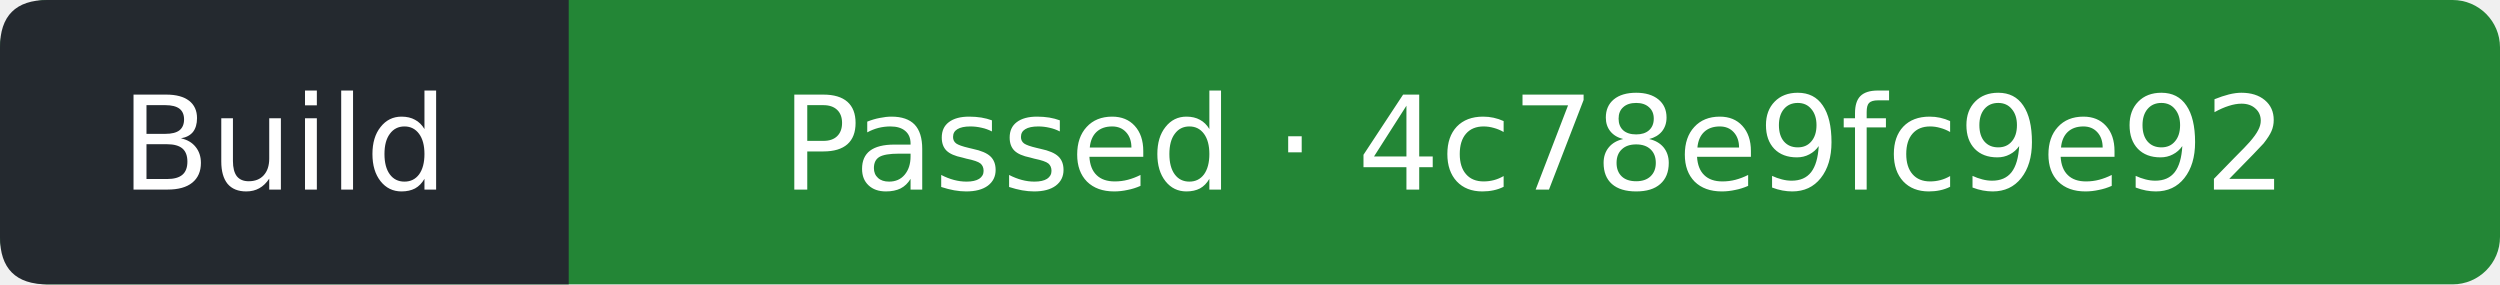
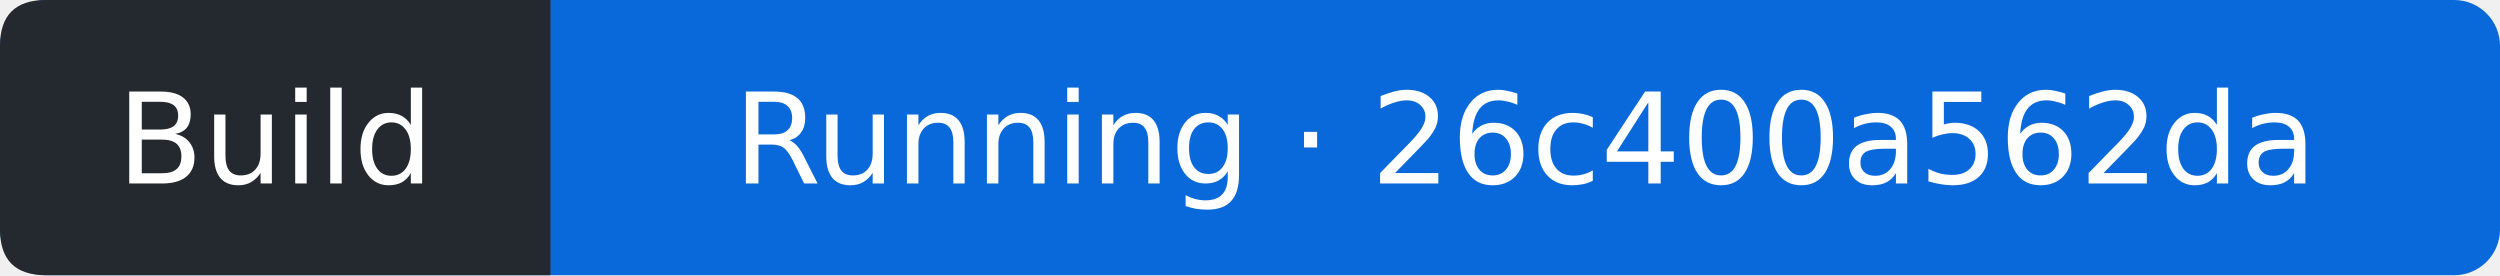
- <svg xmlns="http://www.w3.org/2000/svg" width="211" height="24" viewBox="0 0 211 24" role="img" aria-label="Build: Passed; covered commit 4c78e9fc9e929707130d0dcfb0e4b2b59cdd4247; observed 2026-09-27T22:03:13Z">
-   <rect width="211" height="24" rx="4" fill="#238636" />
+ <svg xmlns="http://www.w3.org/2000/svg" width="218" height="24" viewBox="0 0 218 24" role="img" aria-label="Build: Running; covered commit 26c400a562daf69d4e981d8f716623e4e6d2e007; observed 2026-09-27T22:24:36Z">
+   <rect width="218" height="24" rx="4" fill="#0969da" />
  <path d="M4 0H48V24H4Q0 24 0 20V4Q0 0 4 0" fill="#24292f" />
  <g fill="#fff" text-anchor="middle" font-family="Verdana,DejaVu Sans,sans-serif" font-size="11">
    <text x="24" y="16">Build</text>
-     <text x="129.5" y="16">Passed · 4c78e9fc9e92</text>
+     <text x="133" y="16">Running · 26c400a562da</text>
  </g>
</svg>
